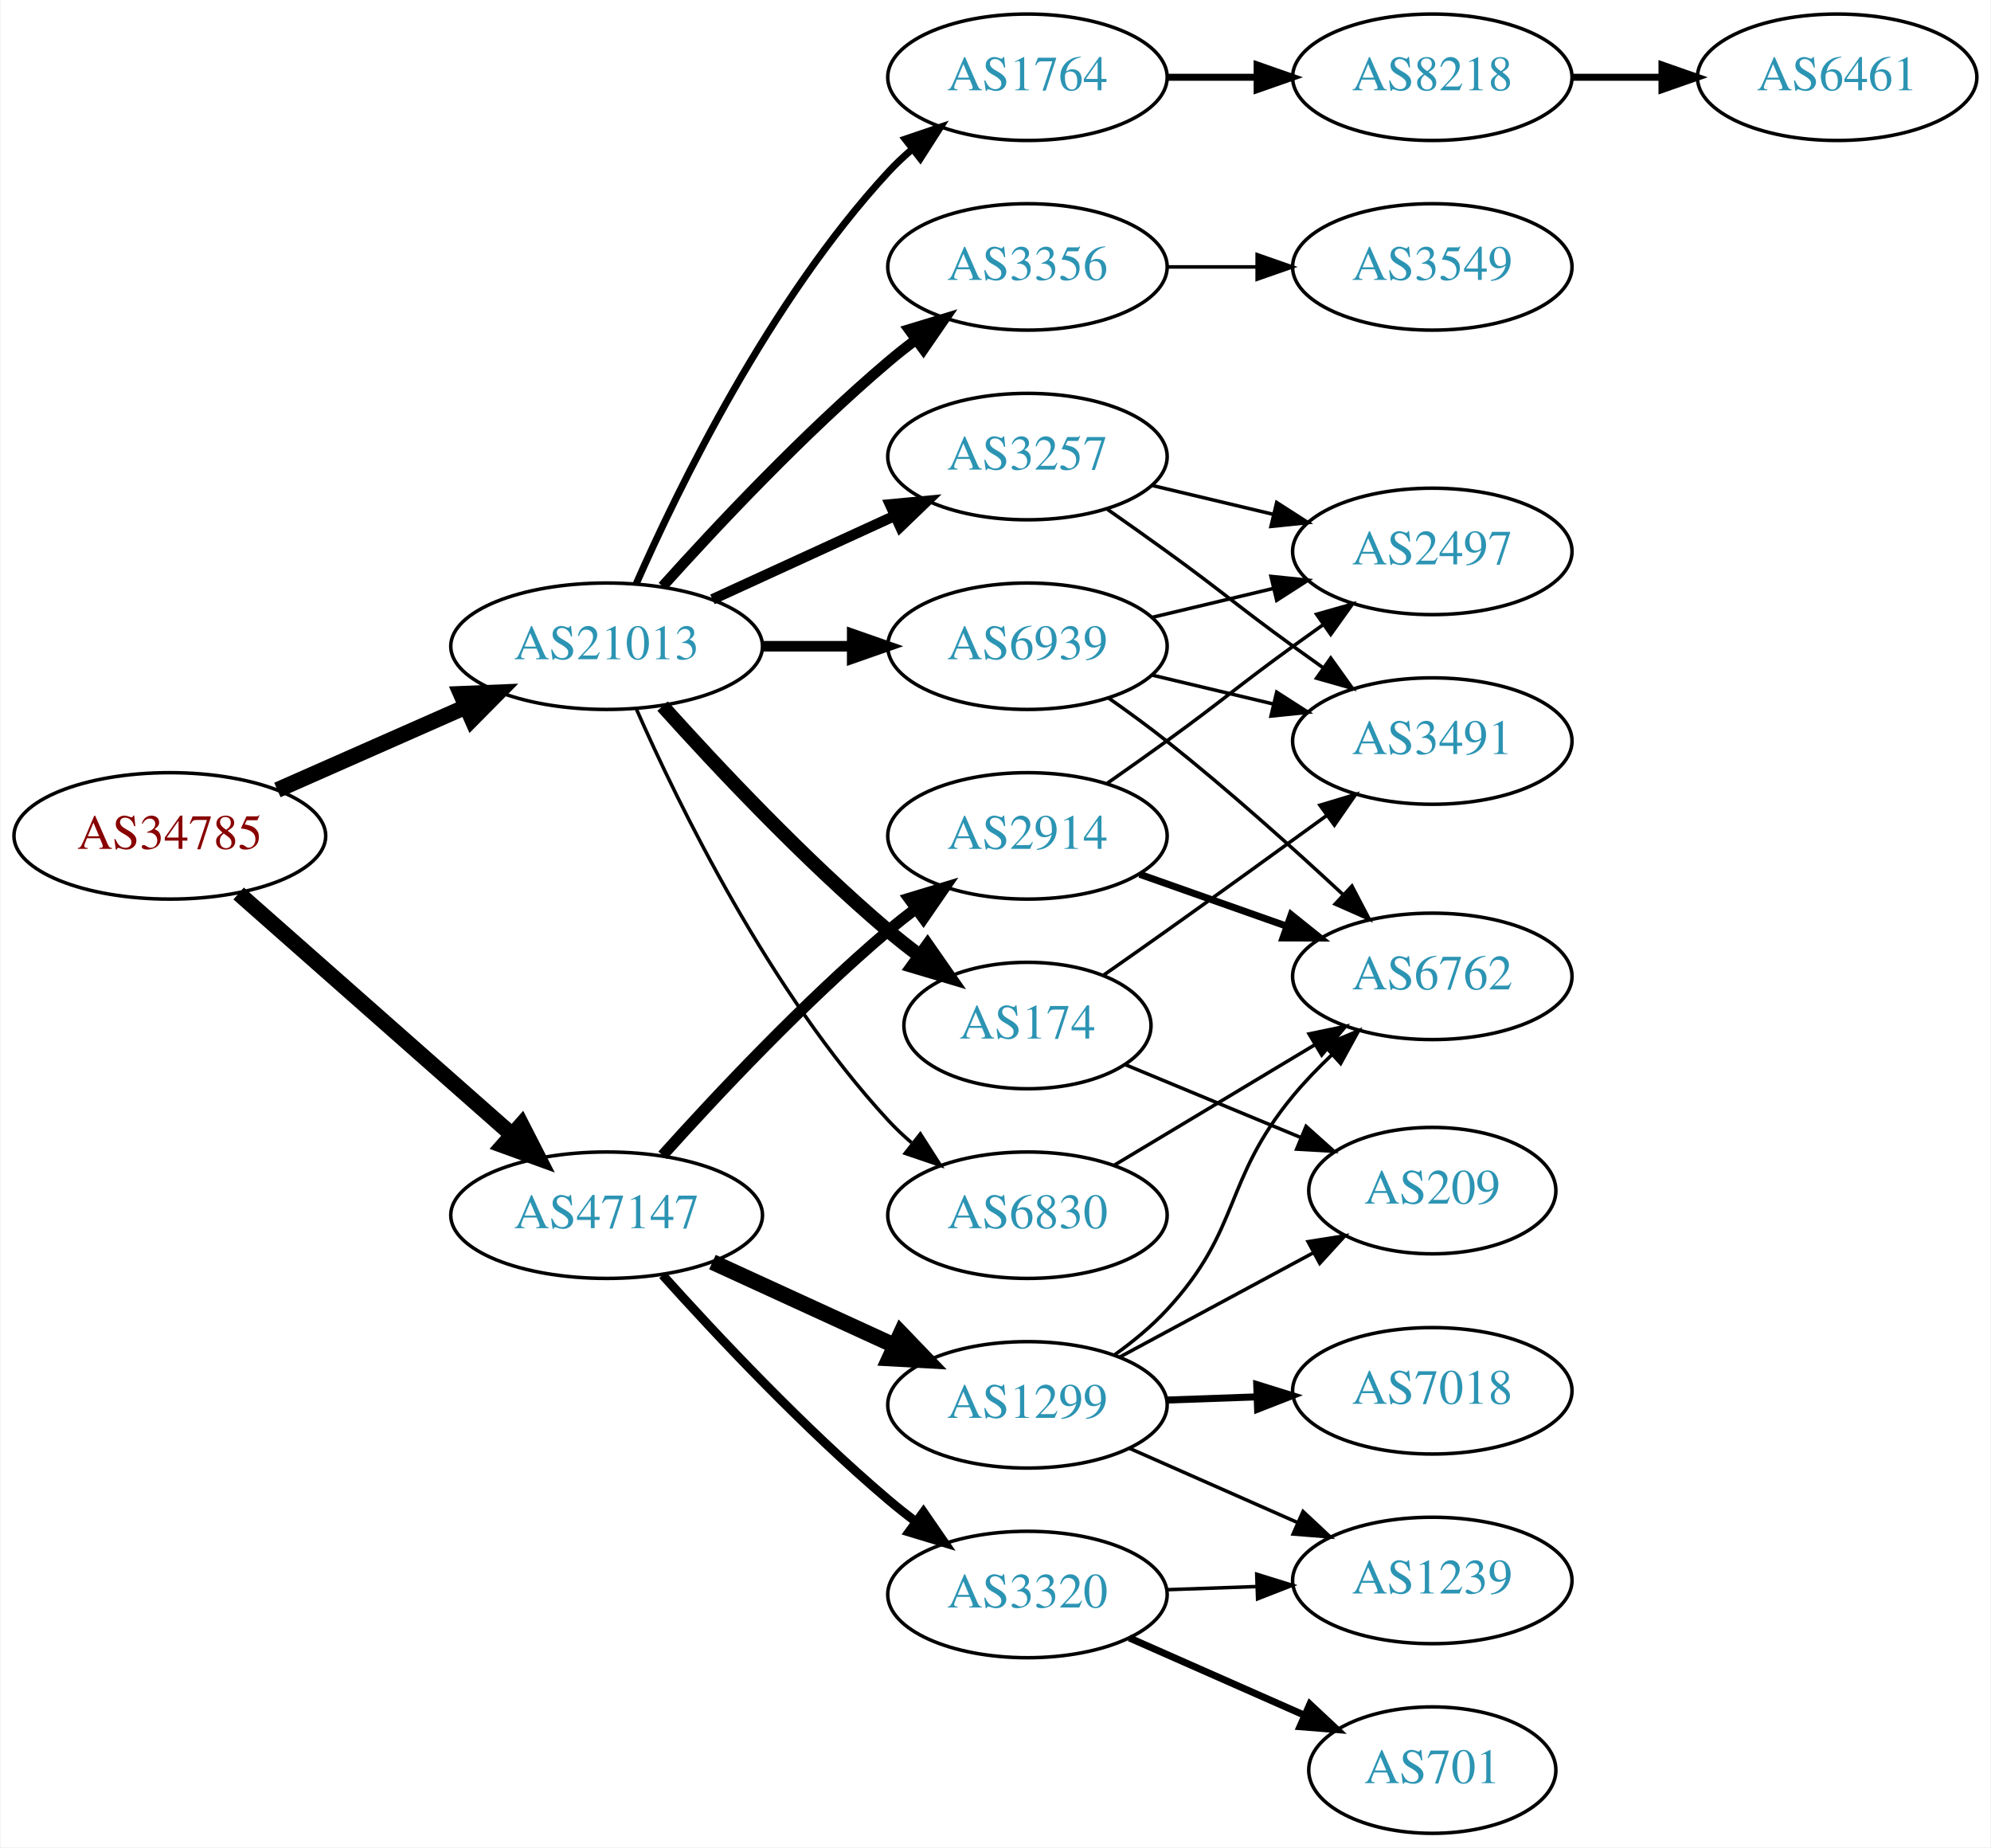
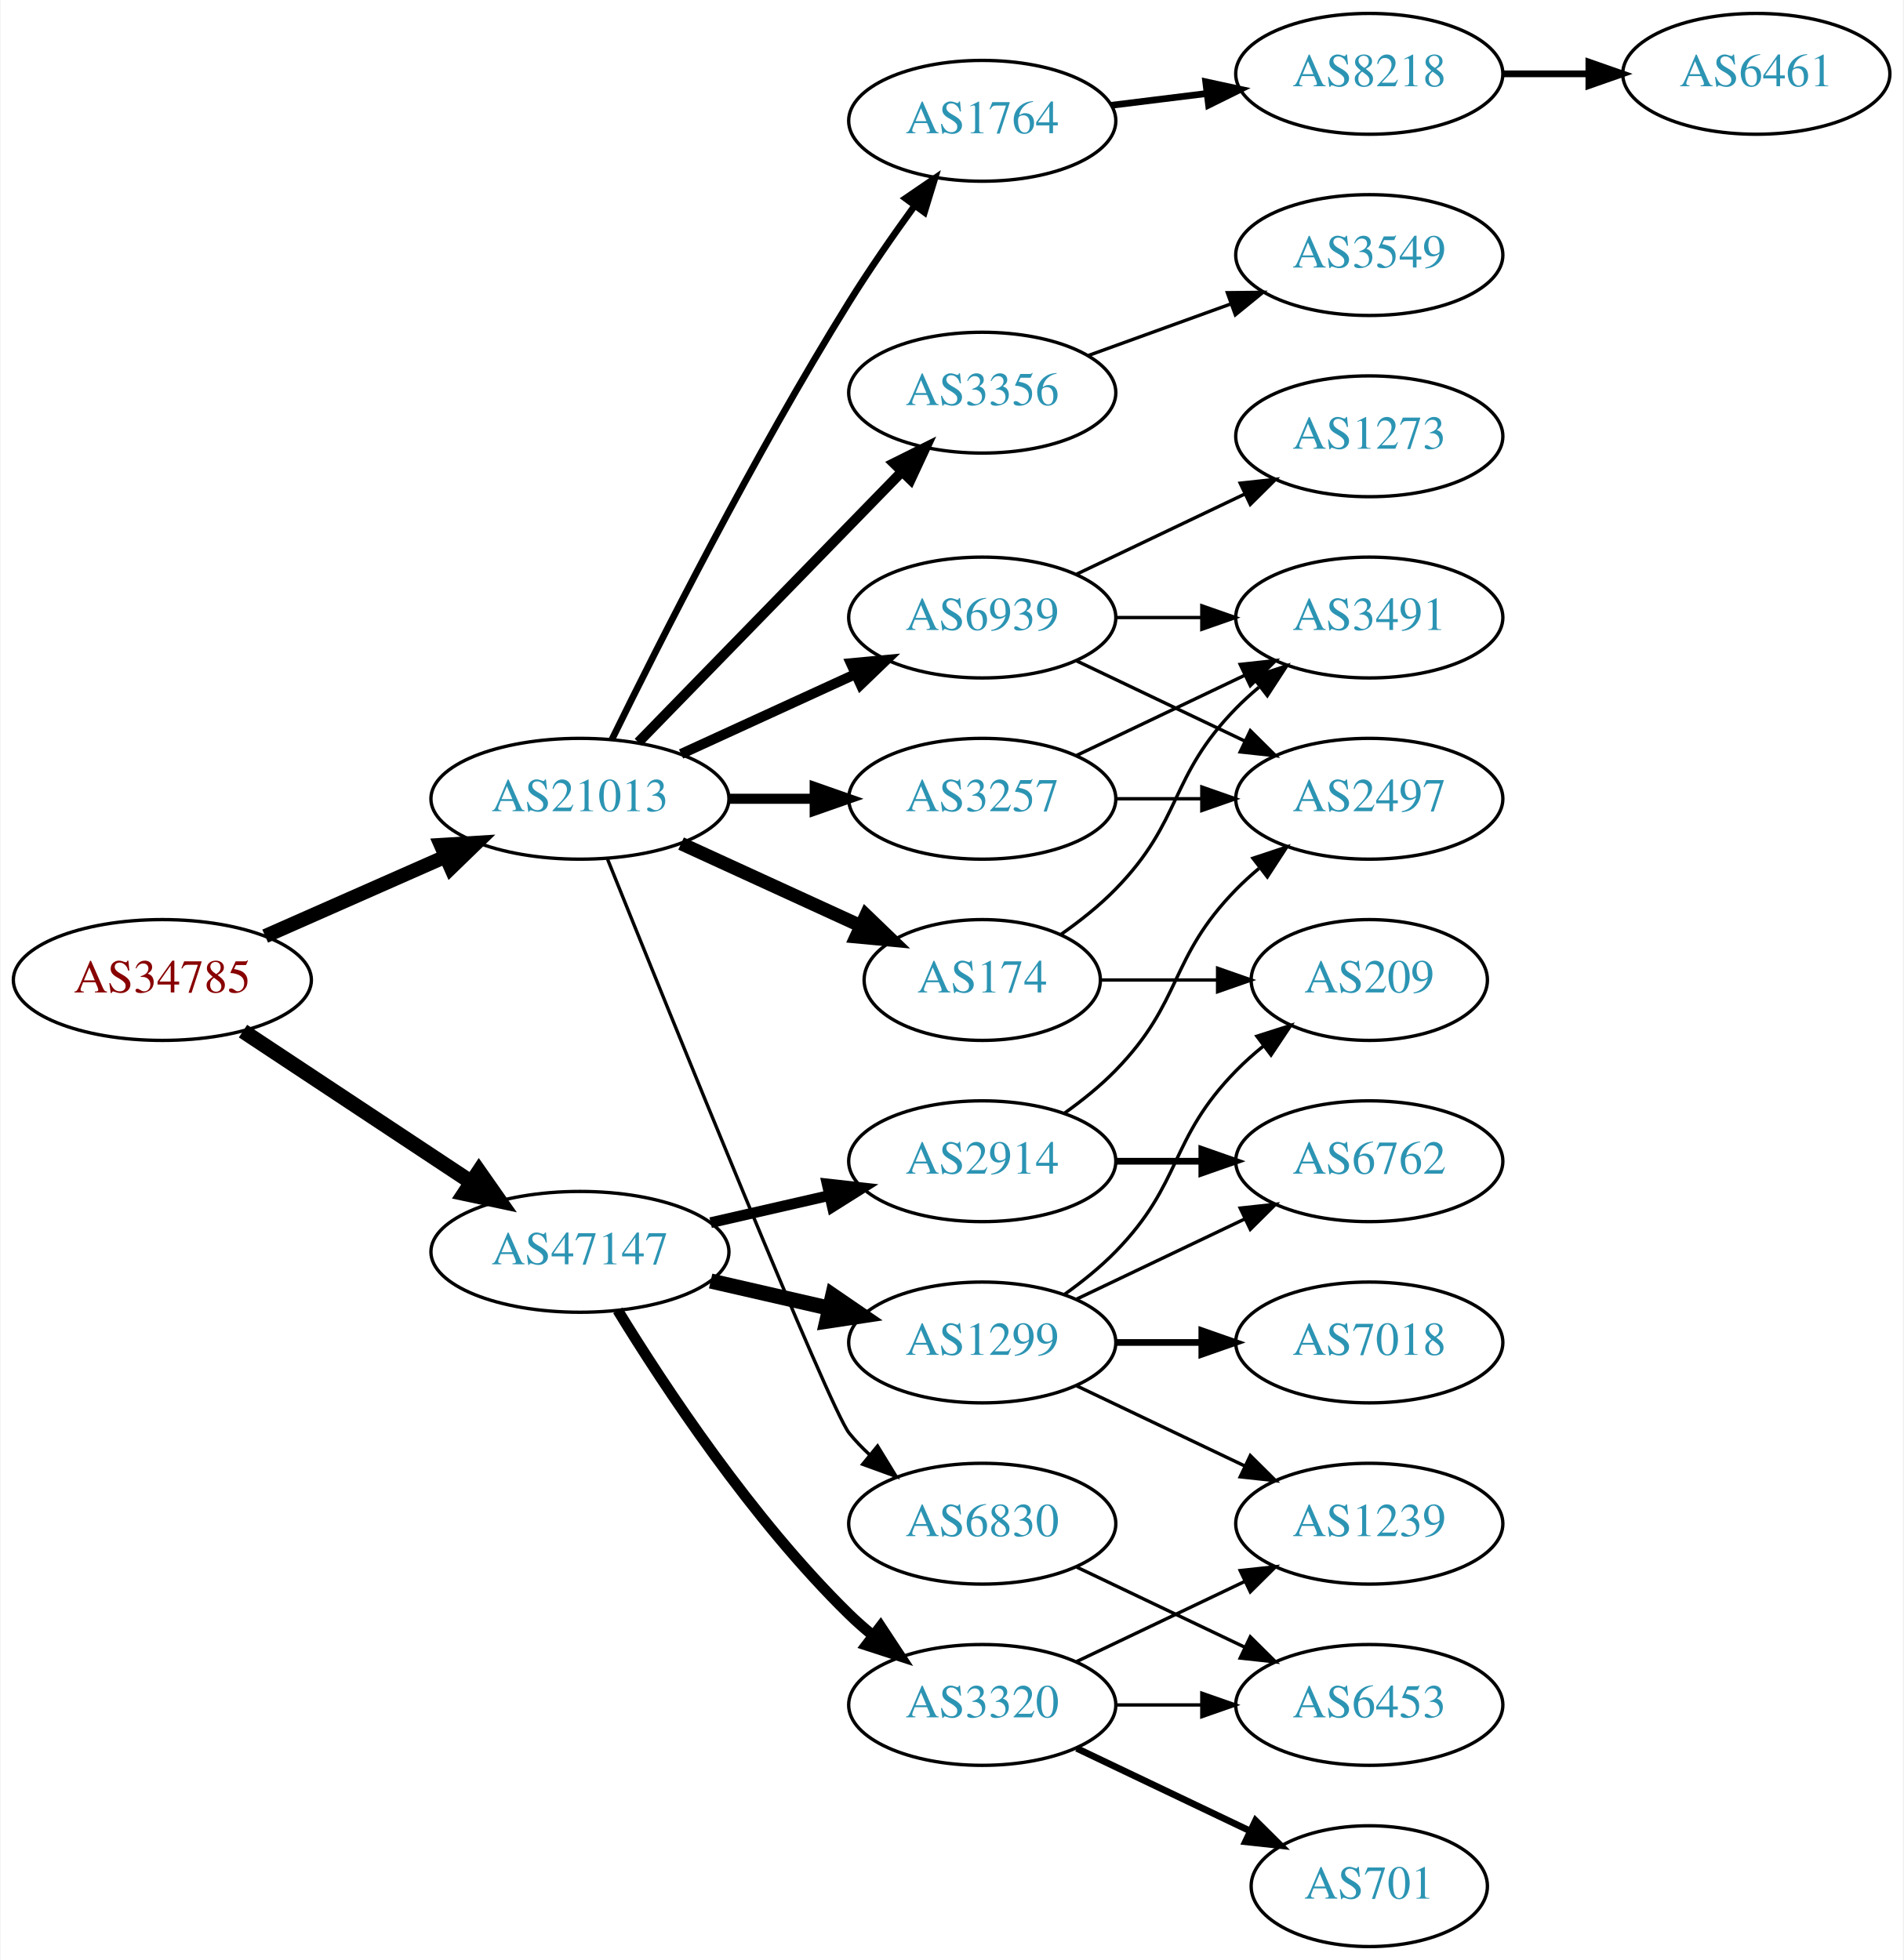
- <svg xmlns="http://www.w3.org/2000/svg" xmlns:xlink="http://www.w3.org/1999/xlink" width="567pt" height="526pt" viewBox="0.00 0.00 566.66 526.00">
-   <g id="graph0" class="graph" transform="scale(1 1) rotate(0) translate(4 522)">
-     <polygon fill="white" stroke="none" points="-4,4 -4,-522 562.663,-522 562.663,4 -4,4" />
+ <svg xmlns="http://www.w3.org/2000/svg" xmlns:xlink="http://www.w3.org/1999/xlink" width="567pt" height="584pt" viewBox="0.00 0.00 566.66 584.00">
+   <g id="graph0" class="graph" transform="scale(1 1) rotate(0) translate(4 580)">
+     <polygon fill="white" stroke="none" points="-4,4 -4,-580 562.663,-580 562.663,4 -4,4" />
    <g id="node1" class="node">
      <g id="a_node1">
        <a xlink:href="/asn/34785" xlink:title="AS34785 ~ Stadtwerke Klagenfurt AG [AT]">
-           <ellipse fill="#ffffff" stroke="black" cx="44.196" cy="-284" rx="44.393" ry="18" />
-           <text text-anchor="middle" x="44.196" y="-280.3" font-family="Times,serif" font-size="14.00" fill="#880000">AS34785</text>
+           <ellipse fill="#ffffff" stroke="black" cx="44.196" cy="-288" rx="44.393" ry="18" />
+           <text text-anchor="middle" x="44.196" y="-284.3" font-family="Times,serif" font-size="14.00" fill="#880000">AS34785</text>
        </a>
      </g>
    </g>
    <g id="node2" class="node">
      <g id="a_node2">
        <a xlink:href="/asn/21013" xlink:title="AS21013 ~ Wels, AT [AT]">
-           <ellipse fill="#ffffff" stroke="black" cx="168.588" cy="-338" rx="44.393" ry="18" />
-           <text text-anchor="middle" x="168.588" y="-334.3" font-family="Times,serif" font-size="14.00" fill="#2c94b3">AS21013</text>
+           <ellipse fill="#ffffff" stroke="black" cx="168.588" cy="-342" rx="44.393" ry="18" />
+           <text text-anchor="middle" x="168.588" y="-338.3" font-family="Times,serif" font-size="14.00" fill="#2c94b3">AS21013</text>
        </a>
      </g>
    </g>
    <g id="edge1" class="edge">
-       <path fill="none" stroke="black" stroke-width="4.5" d="M74.824,-297.072C90.941,-304.183 111.081,-313.069 128.473,-320.742" />
-       <polygon fill="black" stroke="black" stroke-width="4.5" points="127.071,-324.427 137.809,-324.861 130.249,-317.222 127.071,-324.427" />
+       <path fill="none" stroke="black" stroke-width="4.235" d="M74.824,-301.072C90.941,-308.183 111.081,-317.069 128.473,-324.742" />
+       <polygon fill="black" stroke="black" stroke-width="4.235" points="127.164,-328.215 137.809,-328.861 130.156,-321.434 127.164,-328.215" />
    </g>
    <g id="node3" class="node">
      <g id="a_node3">
        <a xlink:href="/asn/47147" xlink:title="AS47147 ~ ANEXIA Internetdienstleistungs GmbH [AT]">
-           <ellipse fill="#ffffff" stroke="black" cx="168.588" cy="-176" rx="44.393" ry="18" />
-           <text text-anchor="middle" x="168.588" y="-172.3" font-family="Times,serif" font-size="14.00" fill="#2c94b3">AS47147</text>
+           <ellipse fill="#ffffff" stroke="black" cx="168.588" cy="-207" rx="44.393" ry="18" />
+           <text text-anchor="middle" x="168.588" y="-203.3" font-family="Times,serif" font-size="14.00" fill="#2c94b3">AS47147</text>
        </a>
      </g>
    </g>
    <g id="edge2" class="edge">
-       <path fill="none" stroke="black" stroke-width="4.5" d="M63.785,-267.597C84.482,-249.333 118.089,-219.678 141.434,-199.079" />
-       <polygon fill="black" stroke="black" stroke-width="4.5" points="144.333,-201.772 149.226,-192.203 139.122,-195.867 144.333,-201.772" />
+       <path fill="none" stroke="black" stroke-width="4.5" d="M68.217,-272.765C87.449,-260.037 115.056,-241.766 136.294,-227.711" />
+       <polygon fill="black" stroke="black" stroke-width="4.5" points="138.504,-230.97 144.67,-222.167 134.158,-224.403 138.504,-230.97" />
    </g>
    <g id="node4" class="node">
      <g id="a_node4">
        <a xlink:href="/asn/1764" xlink:title="AS1764 ~ NEXTLAYER-AS [AT]">
-           <ellipse fill="#ffffff" stroke="black" cx="288.431" cy="-500" rx="39.794" ry="18" />
-           <text text-anchor="middle" x="288.431" y="-496.3" font-family="Times,serif" font-size="14.00" fill="#2c94b3">AS1764</text>
+           <ellipse fill="#ffffff" stroke="black" cx="288.431" cy="-544" rx="39.794" ry="18" />
+           <text text-anchor="middle" x="288.431" y="-540.3" font-family="Times,serif" font-size="14.00" fill="#2c94b3">AS1764</text>
        </a>
      </g>
    </g>
    <g id="edge3" class="edge">
-       <path fill="none" stroke="black" stroke-width="2" d="M177.004,-355.761C189.072,-383.183 215.044,-436.473 248.784,-473 250.815,-475.198 253.054,-477.319 255.4,-479.34" />
-       <polygon fill="black" stroke="black" stroke-width="2" points="253.612,-482.386 263.644,-485.794 257.927,-476.874 253.612,-482.386" />
+       <path fill="none" stroke="black" stroke-width="2" d="M178.139,-359.73C191.946,-387.928 220.472,-444.463 248.784,-490 254.781,-499.645 261.886,-509.864 268.357,-518.786" />
+       <polygon fill="black" stroke="black" stroke-width="2" points="265.567,-520.9 274.311,-526.883 271.206,-516.753 265.567,-520.9" />
    </g>
    <g id="node5" class="node">
      <g id="a_node5">
        <a xlink:href="/asn/6830" xlink:title="AS6830 ~ LGI-UPC [AT]">
-           <ellipse fill="#ffffff" stroke="black" cx="288.431" cy="-176" rx="39.794" ry="18" />
-           <text text-anchor="middle" x="288.431" y="-172.3" font-family="Times,serif" font-size="14.00" fill="#2c94b3">AS6830</text>
+           <ellipse fill="#ffffff" stroke="black" cx="288.431" cy="-126" rx="39.794" ry="18" />
+           <text text-anchor="middle" x="288.431" y="-122.3" font-family="Times,serif" font-size="14.00" fill="#2c94b3">AS6830</text>
        </a>
      </g>
    </g>
    <g id="edge4" class="edge">
-       <path fill="none" stroke="black" d="M177.004,-320.239C189.072,-292.817 215.044,-239.527 248.784,-203 250.815,-200.802 253.054,-198.681 255.4,-196.66" />
-       <polygon fill="black" stroke="black" points="257.927,-199.126 263.644,-190.206 253.612,-193.614 257.927,-199.126" />
+       <path fill="none" stroke="black" d="M176.813,-324.003C195.256,-278.167 243.032,-160.13 248.784,-153 250.615,-150.731 252.685,-148.57 254.892,-146.532" />
+       <polygon fill="black" stroke="black" points="257.243,-149.131 262.773,-140.094 252.815,-143.709 257.243,-149.131" />
    </g>
    <g id="node6" class="node">
      <g id="a_node6">
-         <a xlink:href="/asn/174" xlink:title="AS174 ~ Cogent Communications [US]">
-           <ellipse fill="#ffffff" stroke="black" cx="288.431" cy="-230" rx="35.194" ry="18" />
-           <text text-anchor="middle" x="288.431" y="-226.3" font-family="Times,serif" font-size="14.00" fill="#2c94b3">AS174</text>
+         <a xlink:href="/asn/3257" xlink:title="AS3257 ~ GTT [DE]">
+           <ellipse fill="#ffffff" stroke="black" cx="288.431" cy="-342" rx="39.794" ry="18" />
+           <text text-anchor="middle" x="288.431" y="-338.3" font-family="Times,serif" font-size="14.00" fill="#2c94b3">AS3257</text>
        </a>
      </g>
    </g>
    <g id="edge5" class="edge">
-       <path fill="none" stroke="black" stroke-width="4" d="M184.521,-320.956C199.847,-303.903 224.782,-277.35 248.784,-257 251.637,-254.582 254.702,-252.167 257.813,-249.831" />
-       <polygon fill="black" stroke="black" stroke-width="4" points="259.986,-252.578 266.041,-243.884 255.886,-246.905 259.986,-252.578" />
+       <path fill="none" stroke="black" stroke-width="3" d="M212.799,-342C221.112,-342 229.875,-342 238.357,-342" />
+       <polygon fill="black" stroke="black" stroke-width="3" points="238.516,-345.5 248.516,-342 238.516,-338.5 238.516,-345.5" />
    </g>
    <g id="node7" class="node">
      <g id="a_node7">
-         <a xlink:href="/asn/3257" xlink:title="AS3257 ~ GTT [DE]">
-           <ellipse fill="#ffffff" stroke="black" cx="288.431" cy="-392" rx="39.794" ry="18" />
-           <text text-anchor="middle" x="288.431" y="-388.3" font-family="Times,serif" font-size="14.00" fill="#2c94b3">AS3257</text>
+         <a xlink:href="/asn/174" xlink:title="AS174 ~ Cogent Communications [US]">
+           <ellipse fill="#ffffff" stroke="black" cx="288.431" cy="-288" rx="35.194" ry="18" />
+           <text text-anchor="middle" x="288.431" y="-284.3" font-family="Times,serif" font-size="14.00" fill="#2c94b3">AS174</text>
        </a>
      </g>
    </g>
    <g id="edge6" class="edge">
-       <path fill="none" stroke="black" stroke-width="3" d="M198.718,-351.348C214.329,-358.502 233.727,-367.391 250.399,-375.03" />
-       <polygon fill="black" stroke="black" stroke-width="3" points="249.302,-378.378 259.851,-379.362 252.218,-372.014 249.302,-378.378" />
+       <path fill="none" stroke="black" stroke-width="4" d="M198.718,-328.652C214.935,-321.22 235.238,-311.917 252.327,-304.086" />
+       <polygon fill="black" stroke="black" stroke-width="4" points="253.811,-307.256 261.444,-299.908 250.895,-300.892 253.811,-307.256" />
    </g>
    <g id="node8" class="node">
      <g id="a_node8">
        <a xlink:href="/asn/3356" xlink:title="AS3356 ~ Level 3 Parent, LLC [US]">
-           <ellipse fill="#ffffff" stroke="black" cx="288.431" cy="-446" rx="39.794" ry="18" />
-           <text text-anchor="middle" x="288.431" y="-442.3" font-family="Times,serif" font-size="14.00" fill="#2c94b3">AS3356</text>
+           <ellipse fill="#ffffff" stroke="black" cx="288.431" cy="-463" rx="39.794" ry="18" />
+           <text text-anchor="middle" x="288.431" y="-459.3" font-family="Times,serif" font-size="14.00" fill="#2c94b3">AS3356</text>
        </a>
      </g>
    </g>
    <g id="edge7" class="edge">
-       <path fill="none" stroke="black" stroke-width="3" d="M184.521,-355.044C199.847,-372.097 224.782,-398.65 248.784,-419 251.281,-421.117 253.942,-423.232 256.653,-425.293" />
-       <polygon fill="black" stroke="black" stroke-width="3" points="254.69,-428.194 264.83,-431.266 258.819,-422.541 254.69,-428.194" />
+       <path fill="none" stroke="black" stroke-width="3" d="M185.974,-358.825C206.403,-379.802 241.441,-415.778 264.521,-439.477" />
+       <polygon fill="black" stroke="black" stroke-width="3" points="262.077,-441.983 271.561,-446.705 267.091,-437.099 262.077,-441.983" />
    </g>
    <g id="node9" class="node">
      <g id="a_node9">
        <a xlink:href="/asn/6939" xlink:title="AS6939 ~ Hurricane Electric LLC [US]">
-           <ellipse fill="#ffffff" stroke="black" cx="288.431" cy="-338" rx="39.794" ry="18" />
-           <text text-anchor="middle" x="288.431" y="-334.3" font-family="Times,serif" font-size="14.00" fill="#2c94b3">AS6939</text>
+           <ellipse fill="#ffffff" stroke="black" cx="288.431" cy="-396" rx="39.794" ry="18" />
+           <text text-anchor="middle" x="288.431" y="-392.3" font-family="Times,serif" font-size="14.00" fill="#2c94b3">AS6939</text>
        </a>
      </g>
    </g>
    <g id="edge8" class="edge">
-       <path fill="none" stroke="black" stroke-width="3" d="M212.799,-338C221.112,-338 229.875,-338 238.357,-338" />
-       <polygon fill="black" stroke="black" stroke-width="3" points="238.516,-341.5 248.516,-338 238.516,-334.5 238.516,-341.5" />
+       <path fill="none" stroke="black" stroke-width="3" d="M198.718,-355.348C214.329,-362.502 233.727,-371.391 250.399,-379.03" />
+       <polygon fill="black" stroke="black" stroke-width="3" points="249.302,-382.378 259.851,-383.362 252.218,-376.014 249.302,-382.378" />
    </g>
    <g id="node17" class="node">
      <g id="a_node17">
        <a xlink:href="/asn/2914" xlink:title="AS2914 ~ NTT America, Inc. [US]">
-           <ellipse fill="#ffffff" stroke="black" cx="288.431" cy="-284" rx="39.794" ry="18" />
-           <text text-anchor="middle" x="288.431" y="-280.3" font-family="Times,serif" font-size="14.00" fill="#2c94b3">AS2914</text>
+           <ellipse fill="#ffffff" stroke="black" cx="288.431" cy="-234" rx="39.794" ry="18" />
+           <text text-anchor="middle" x="288.431" y="-230.3" font-family="Times,serif" font-size="14.00" fill="#2c94b3">AS2914</text>
        </a>
      </g>
    </g>
    <g id="edge17" class="edge">
-       <path fill="none" stroke="black" stroke-width="3.214" d="M184.521,-193.044C199.847,-210.097 224.782,-236.65 248.784,-257 251.281,-259.117 253.942,-261.232 256.653,-263.293" />
-       <polygon fill="black" stroke="black" stroke-width="3.214" points="254.69,-266.194 264.83,-269.266 258.819,-260.541 254.69,-266.194" />
+       <path fill="none" stroke="black" stroke-width="3.214" d="M207.523,-215.692C218.764,-218.267 231.176,-221.111 242.799,-223.774" />
+       <polygon fill="black" stroke="black" stroke-width="3.214" points="242.232,-227.235 252.761,-226.057 243.795,-220.412 242.232,-227.235" />
    </g>
    <g id="node18" class="node">
      <g id="a_node18">
        <a xlink:href="/asn/1299" xlink:title="AS1299 ~ Telia Carrier [EU]">
-           <ellipse fill="#ffffff" stroke="black" cx="288.431" cy="-122" rx="39.794" ry="18" />
-           <text text-anchor="middle" x="288.431" y="-118.3" font-family="Times,serif" font-size="14.00" fill="#2c94b3">AS1299</text>
+           <ellipse fill="#ffffff" stroke="black" cx="288.431" cy="-180" rx="39.794" ry="18" />
+           <text text-anchor="middle" x="288.431" y="-176.3" font-family="Times,serif" font-size="14.00" fill="#2c94b3">AS1299</text>
        </a>
      </g>
    </g>
    <g id="edge18" class="edge">
-       <path fill="none" stroke="black" stroke-width="4.5" d="M198.718,-162.652C214.329,-155.498 233.727,-146.609 250.399,-138.97" />
-       <polygon fill="black" stroke="black" stroke-width="4.5" points="252.4,-142.384 259.851,-134.638 249.119,-135.225 252.4,-142.384" />
+       <path fill="none" stroke="black" stroke-width="4.5" d="M207.523,-198.308C218.764,-195.733 231.176,-192.889 242.799,-190.226" />
+       <polygon fill="black" stroke="black" stroke-width="4.5" points="243.893,-194.015 252.761,-187.943 242.134,-186.339 243.893,-194.015" />
    </g>
    <g id="node19" class="node">
      <g id="a_node19">
        <a xlink:href="/asn/3320" xlink:title="AS3320 ~ DTAG [DE]">
-           <ellipse fill="#ffffff" stroke="black" cx="288.431" cy="-68" rx="39.794" ry="18" />
-           <text text-anchor="middle" x="288.431" y="-64.3" font-family="Times,serif" font-size="14.00" fill="#2c94b3">AS3320</text>
+           <ellipse fill="#ffffff" stroke="black" cx="288.431" cy="-72" rx="39.794" ry="18" />
+           <text text-anchor="middle" x="288.431" y="-68.3" font-family="Times,serif" font-size="14.00" fill="#2c94b3">AS3320</text>
        </a>
      </g>
    </g>
    <g id="edge19" class="edge">
-       <path fill="none" stroke="black" stroke-width="2.571" d="M184.521,-158.956C199.847,-141.903 224.782,-115.35 248.784,-95 251.281,-92.883 253.942,-90.768 256.653,-88.707" />
-       <polygon fill="black" stroke="black" stroke-width="2.571" points="258.819,-91.459 264.83,-82.734 254.69,-85.806 258.819,-91.459" />
+       <path fill="none" stroke="black" stroke-width="3.214" d="M179.854,-189.56C193.662,-167.009 219.851,-127.278 248.784,-99 250.924,-96.908 253.242,-94.863 255.642,-92.894" />
+       <polygon fill="black" stroke="black" stroke-width="3.214" points="258.152,-95.382 263.983,-86.536 253.908,-89.815 258.152,-95.382" />
    </g>
    <g id="node10" class="node">
      <g id="a_node10">
        <a xlink:href="/asn/8218" xlink:title="AS8218 ~ legacy Neotelecoms [FR]">
-           <ellipse fill="#ffffff" stroke="black" cx="403.724" cy="-500" rx="39.794" ry="18" />
-           <text text-anchor="middle" x="403.724" y="-496.3" font-family="Times,serif" font-size="14.00" fill="#2c94b3">AS8218</text>
+           <ellipse fill="#ffffff" stroke="black" cx="403.724" cy="-558" rx="39.794" ry="18" />
+           <text text-anchor="middle" x="403.724" y="-554.3" font-family="Times,serif" font-size="14.00" fill="#2c94b3">AS8218</text>
        </a>
      </g>
    </g>
    <g id="edge9" class="edge">
-       <path fill="none" stroke="black" stroke-width="2" d="M328.103,-500C336.306,-500 345.07,-500 353.602,-500" />
-       <polygon fill="black" stroke="black" stroke-width="2" points="353.841,-503.5 363.841,-500 353.841,-496.5 353.841,-503.5" />
+       <path fill="none" stroke="black" stroke-width="2" d="M326.841,-548.623C335.929,-549.746 345.766,-550.962 355.251,-552.134" />
+       <polygon fill="black" stroke="black" stroke-width="2" points="354.999,-555.629 365.353,-553.382 355.857,-548.682 354.999,-555.629" />
    </g>
    <g id="node12" class="node">
      <g id="a_node12">
-         <a xlink:href="/asn/6762" xlink:title="AS6762 ~ TELECOM ITALIA SPARKLE S.p.A. [IT]">
-           <ellipse fill="#ffffff" stroke="black" cx="403.724" cy="-244" rx="39.794" ry="18" />
-           <text text-anchor="middle" x="403.724" y="-240.3" font-family="Times,serif" font-size="14.00" fill="#2c94b3">AS6762</text>
+         <a xlink:href="/asn/6453" xlink:title="AS6453 ~ TATA COMMUNICATIONS (AMERICA) INC [US]">
+           <ellipse fill="#ffffff" stroke="black" cx="403.724" cy="-72" rx="39.794" ry="18" />
+           <text text-anchor="middle" x="403.724" y="-68.3" font-family="Times,serif" font-size="14.00" fill="#2c94b3">AS6453</text>
        </a>
      </g>
    </g>
    <g id="edge11" class="edge">
-       <path fill="none" stroke="black" d="M313.181,-190.255C329.797,-200.229 352.193,-213.671 370.43,-224.617" />
-       <polygon fill="black" stroke="black" points="368.63,-227.618 379.005,-229.764 372.232,-221.616 368.63,-227.618" />
+       <path fill="none" stroke="black" d="M316.567,-113.066C331.561,-105.919 350.382,-96.948 366.605,-89.215" />
+       <polygon fill="black" stroke="black" points="368.288,-92.291 375.809,-84.829 365.276,-85.972 368.288,-92.291" />
    </g>
    <g id="node13" class="node">
      <g id="a_node13">
-         <a xlink:href="/asn/3491" xlink:title="AS3491 ~ PCCW Global, Inc. [US]">
-           <ellipse fill="#ffffff" stroke="black" cx="403.724" cy="-311" rx="39.794" ry="18" />
-           <text text-anchor="middle" x="403.724" y="-307.3" font-family="Times,serif" font-size="14.00" fill="#2c94b3">AS3491</text>
+         <a xlink:href="/asn/2497" xlink:title="AS2497 ~ Internet Initiative Japan Inc. [JP]">
+           <ellipse fill="#ffffff" stroke="black" cx="403.724" cy="-342" rx="39.794" ry="18" />
+           <text text-anchor="middle" x="403.724" y="-338.3" font-family="Times,serif" font-size="14.00" fill="#2c94b3">AS2497</text>
        </a>
      </g>
    </g>
    <g id="edge12" class="edge">
-       <path fill="none" stroke="black" d="M309.933,-244.23C315.806,-248.332 322.207,-252.827 328.077,-257 343.191,-267.745 359.925,-279.833 373.713,-289.844" />
-       <polygon fill="black" stroke="black" points="371.729,-292.729 381.875,-295.778 375.845,-287.067 371.729,-292.729" />
+       <path fill="none" stroke="black" d="M328.103,-342C336.306,-342 345.07,-342 353.602,-342" />
+       <polygon fill="black" stroke="black" points="353.841,-345.5 363.841,-342 353.841,-338.5 353.841,-345.5" />
    </g>
    <g id="node14" class="node">
      <g id="a_node14">
+         <a xlink:href="/asn/3491" xlink:title="AS3491 ~ PCCW Global, Inc. [US]">
+           <ellipse fill="#ffffff" stroke="black" cx="403.724" cy="-396" rx="39.794" ry="18" />
+           <text text-anchor="middle" x="403.724" y="-392.3" font-family="Times,serif" font-size="14.00" fill="#2c94b3">AS3491</text>
+         </a>
+       </g>
+     </g>
+     <g id="edge13" class="edge">
+       <path fill="none" stroke="black" d="M316.567,-354.934C331.561,-362.081 350.382,-371.052 366.605,-378.785" />
+       <polygon fill="black" stroke="black" points="365.276,-382.028 375.809,-383.171 368.288,-375.709 365.276,-382.028" />
+     </g>
+     <g id="edge15" class="edge">
+       <path fill="none" stroke="black" d="M311.814,-301.532C317.455,-305.49 323.269,-310.086 328.077,-315 348.25,-335.617 343.905,-348.383 364.077,-369 366.17,-371.139 368.453,-373.218 370.83,-375.21" />
+       <polygon fill="black" stroke="black" points="369.074,-378.275 379.13,-381.611 373.349,-372.732 369.074,-378.275" />
+     </g>
+     <g id="node16" class="node">
+       <g id="a_node16">
        <a xlink:href="/asn/209" xlink:title="AS209 ~ CenturyLink Communications, LLC [US]">
-           <ellipse fill="#ffffff" stroke="black" cx="403.724" cy="-183" rx="35.194" ry="18" />
-           <text text-anchor="middle" x="403.724" y="-179.3" font-family="Times,serif" font-size="14.00" fill="#2c94b3">AS209</text>
-         </a>
-       </g>
-     </g>
-     <g id="edge13" class="edge">
-       <path fill="none" stroke="black" d="M316.28,-218.862C331.267,-212.644 350.145,-204.812 366.433,-198.055" />
-       <polygon fill="black" stroke="black" points="367.779,-201.286 375.675,-194.221 365.097,-194.82 367.779,-201.286" />
-     </g>
-     <g id="edge14" class="edge">
-       <path fill="none" stroke="black" d="M311.188,-376.991C316.722,-373.121 322.641,-368.936 328.077,-365 344.277,-353.271 347.877,-349.729 364.077,-338 366.88,-335.971 369.812,-333.875 372.752,-331.79" />
-       <polygon fill="black" stroke="black" points="374.803,-334.627 380.967,-326.009 370.775,-328.903 374.803,-334.627" />
+           <ellipse fill="#ffffff" stroke="black" cx="403.724" cy="-288" rx="35.194" ry="18" />
+           <text text-anchor="middle" x="403.724" y="-284.3" font-family="Times,serif" font-size="14.00" fill="#2c94b3">AS209</text>
+         </a>
+       </g>
+     </g>
+     <g id="edge16" class="edge">
+       <path fill="none" stroke="black" d="M323.73,-288C334.6,-288 346.778,-288 358.255,-288" />
+       <polygon fill="black" stroke="black" points="358.541,-291.5 368.541,-288 358.541,-284.5 358.541,-291.5" />
    </g>
    <g id="node15" class="node">
      <g id="a_node15">
-         <a xlink:href="/asn/2497" xlink:title="AS2497 ~ Internet Initiative Japan Inc. [JP]">
-           <ellipse fill="#ffffff" stroke="black" cx="403.724" cy="-365" rx="39.794" ry="18" />
-           <text text-anchor="middle" x="403.724" y="-361.3" font-family="Times,serif" font-size="14.00" fill="#2c94b3">AS2497</text>
-         </a>
-       </g>
-     </g>
-     <g id="edge15" class="edge">
-       <path fill="none" stroke="black" d="M324.038,-383.752C334.909,-381.162 347.064,-378.265 358.506,-375.538" />
-       <polygon fill="black" stroke="black" points="359.412,-378.92 368.328,-373.197 357.789,-372.111 359.412,-378.92" />
-     </g>
-     <g id="node16" class="node">
-       <g id="a_node16">
        <a xlink:href="/asn/3549" xlink:title="AS3549 ~ Level 3 Parent, LLC [US]">
-           <ellipse fill="#ffffff" stroke="black" cx="403.724" cy="-446" rx="39.794" ry="18" />
-           <text text-anchor="middle" x="403.724" y="-442.3" font-family="Times,serif" font-size="14.00" fill="#2c94b3">AS3549</text>
-         </a>
-       </g>
-     </g>
-     <g id="edge16" class="edge">
-       <path fill="none" stroke="black" d="M328.103,-446C336.306,-446 345.07,-446 353.602,-446" />
-       <polygon fill="black" stroke="black" points="353.841,-449.5 363.841,-446 353.841,-442.5 353.841,-449.5" />
+           <ellipse fill="#ffffff" stroke="black" cx="403.724" cy="-504" rx="39.794" ry="18" />
+           <text text-anchor="middle" x="403.724" y="-500.3" font-family="Times,serif" font-size="14.00" fill="#2c94b3">AS3549</text>
+         </a>
+       </g>
+     </g>
+     <g id="edge14" class="edge">
+       <path fill="none" stroke="black" d="M320.09,-474.095C333.062,-478.79 348.355,-484.324 362.236,-489.348" />
+       <polygon fill="black" stroke="black" points="361.446,-492.784 372.041,-492.896 363.828,-486.202 361.446,-492.784" />
+     </g>
+     <g id="edge31" class="edge">
+       <path fill="none" stroke="black" d="M316.567,-383.066C331.561,-375.919 350.382,-366.948 366.605,-359.215" />
+       <polygon fill="black" stroke="black" points="368.288,-362.291 375.809,-354.829 365.276,-355.972 368.288,-362.291" />
    </g>
    <g id="edge29" class="edge">
-       <path fill="none" stroke="black" d="M311.435,-323.317C316.965,-319.44 322.819,-315.171 328.077,-311 345.459,-297.211 364.028,-280.552 378.298,-267.295" />
-       <polygon fill="black" stroke="black" points="380.841,-269.71 385.749,-260.32 376.057,-264.6 380.841,-269.71" />
+       <path fill="none" stroke="black" d="M328.103,-396C336.306,-396 345.07,-396 353.602,-396" />
+       <polygon fill="black" stroke="black" points="353.841,-399.5 363.841,-396 353.841,-392.5 353.841,-399.5" />
+     </g>
+     <g id="node24" class="node">
+       <g id="a_node24">
+         <a xlink:href="/asn/1273" xlink:title="AS1273 ~ Vodafone Group PLC [EU]">
+           <ellipse fill="#ffffff" stroke="black" cx="403.724" cy="-450" rx="39.794" ry="18" />
+           <text text-anchor="middle" x="403.724" y="-446.3" font-family="Times,serif" font-size="14.00" fill="#2c94b3">AS1273</text>
+         </a>
+       </g>
    </g>
    <g id="edge30" class="edge">
-       <path fill="none" stroke="black" d="M324.038,-329.752C334.909,-327.162 347.064,-324.265 358.506,-321.538" />
-       <polygon fill="black" stroke="black" points="359.412,-324.92 368.328,-319.197 357.789,-318.111 359.412,-324.92" />
-     </g>
-     <g id="edge28" class="edge">
-       <path fill="none" stroke="black" d="M324.038,-346.248C334.909,-348.838 347.064,-351.735 358.506,-354.462" />
-       <polygon fill="black" stroke="black" points="357.789,-357.889 368.328,-356.803 359.412,-351.08 357.789,-357.889" />
+       <path fill="none" stroke="black" d="M316.567,-408.934C331.561,-416.081 350.382,-425.052 366.605,-432.785" />
+       <polygon fill="black" stroke="black" points="365.276,-436.028 375.809,-437.171 368.288,-429.709 365.276,-436.028" />
    </g>
    <g id="node11" class="node">
      <g id="a_node11">
        <a xlink:href="/asn/6461" xlink:title="AS6461 ~ Zayo Bandwidth [US]">
-           <ellipse fill="#ffffff" stroke="black" cx="519.017" cy="-500" rx="39.794" ry="18" />
-           <text text-anchor="middle" x="519.017" y="-496.3" font-family="Times,serif" font-size="14.00" fill="#2c94b3">AS6461</text>
+           <ellipse fill="#ffffff" stroke="black" cx="519.017" cy="-558" rx="39.794" ry="18" />
+           <text text-anchor="middle" x="519.017" y="-554.3" font-family="Times,serif" font-size="14.00" fill="#2c94b3">AS6461</text>
        </a>
      </g>
    </g>
    <g id="edge10" class="edge">
-       <path fill="none" stroke="black" stroke-width="2" d="M443.396,-500C451.599,-500 460.363,-500 468.895,-500" />
-       <polygon fill="black" stroke="black" stroke-width="2" points="469.134,-503.5 479.134,-500 469.134,-496.5 469.134,-503.5" />
-     </g>
-     <g id="edge26" class="edge">
-       <path fill="none" stroke="black" stroke-width="2" d="M320.389,-273.07C333.252,-268.528 348.358,-263.195 362.095,-258.345" />
-       <polygon fill="black" stroke="black" stroke-width="2" points="363.539,-261.547 371.803,-254.917 361.209,-254.946 363.539,-261.547" />
-     </g>
-     <g id="edge27" class="edge">
-       <path fill="none" stroke="black" d="M311.188,-299.009C316.722,-302.879 322.641,-307.064 328.077,-311 344.277,-322.729 347.877,-326.271 364.077,-338 366.88,-340.029 369.812,-342.125 372.752,-344.21" />
-       <polygon fill="black" stroke="black" points="370.775,-347.097 380.967,-349.991 374.803,-341.373 370.775,-347.097" />
+       <path fill="none" stroke="black" stroke-width="2" d="M443.396,-558C451.599,-558 460.363,-558 468.895,-558" />
+       <polygon fill="black" stroke="black" stroke-width="2" points="469.134,-561.5 479.134,-558 469.134,-554.5 469.134,-561.5" />
    </g>
    <g id="edge21" class="edge">
-       <path fill="none" stroke="black" d="M313.209,-136.214C318.457,-139.98 323.739,-144.316 328.077,-149 349.468,-172.097 344.009,-185.745 364.077,-210 367.41,-214.028 371.237,-217.99 375.16,-221.707" />
-       <polygon fill="black" stroke="black" points="372.939,-224.417 382.714,-228.504 377.621,-219.213 372.939,-224.417" />
-     </g>
-     <g id="edge23" class="edge">
-       <path fill="none" stroke="black" d="M314.574,-135.538C330.895,-144.325 352.332,-155.867 369.978,-165.369" />
-       <polygon fill="black" stroke="black" points="368.35,-168.467 378.814,-170.126 371.668,-162.304 368.35,-168.467" />
+       <path fill="none" stroke="black" d="M313.025,-248.389C318.281,-252.148 323.613,-256.437 328.077,-261 348.25,-281.617 343.905,-294.383 364.077,-315 366.17,-317.139 368.453,-319.218 370.83,-321.21" />
+       <polygon fill="black" stroke="black" points="369.074,-324.275 379.13,-327.611 373.349,-318.732 369.074,-324.275" />
    </g>
    <g id="node20" class="node">
      <g id="a_node20">
-         <a xlink:href="/asn/7018" xlink:title="AS7018 ~ AT&amp;T Services, Inc. [US]">
-           <ellipse fill="#ffffff" stroke="black" cx="403.724" cy="-126" rx="39.794" ry="18" />
-           <text text-anchor="middle" x="403.724" y="-122.3" font-family="Times,serif" font-size="14.00" fill="#2c94b3">AS7018</text>
+         <a xlink:href="/asn/6762" xlink:title="AS6762 ~ TELECOM ITALIA SPARKLE S.p.A. [IT]">
+           <ellipse fill="#ffffff" stroke="black" cx="403.724" cy="-234" rx="39.794" ry="18" />
+           <text text-anchor="middle" x="403.724" y="-230.3" font-family="Times,serif" font-size="14.00" fill="#2c94b3">AS6762</text>
        </a>
      </g>
    </g>
    <g id="edge20" class="edge">
-       <path fill="none" stroke="black" stroke-width="2" d="M328.103,-123.365C336.306,-123.655 345.07,-123.964 353.602,-124.266" />
-       <polygon fill="black" stroke="black" stroke-width="2" points="353.724,-127.772 363.841,-124.627 353.971,-120.776 353.724,-127.772" />
+       <path fill="none" stroke="black" stroke-width="2" d="M328.103,-234C336.306,-234 345.07,-234 353.602,-234" />
+       <polygon fill="black" stroke="black" stroke-width="2" points="353.841,-237.5 363.841,-234 353.841,-230.5 353.841,-237.5" />
+     </g>
+     <g id="edge25" class="edge">
+       <path fill="none" stroke="black" d="M313.025,-194.389C318.281,-198.148 323.613,-202.437 328.077,-207 348.25,-227.617 343.905,-240.383 364.077,-261 366.556,-263.534 369.303,-265.983 372.156,-268.304" />
+       <polygon fill="black" stroke="black" points="370.247,-271.248 380.341,-274.468 374.458,-265.657 370.247,-271.248" />
+     </g>
+     <g id="edge23" class="edge">
+       <path fill="none" stroke="black" d="M316.567,-192.934C331.561,-200.081 350.382,-209.052 366.605,-216.785" />
+       <polygon fill="black" stroke="black" points="365.276,-220.028 375.809,-221.171 368.288,-213.709 365.276,-220.028" />
    </g>
    <g id="node21" class="node">
      <g id="a_node21">
-         <a xlink:href="/asn/1239" xlink:title="AS1239 ~ Sprint [US]">
-           <ellipse fill="#ffffff" stroke="black" cx="403.724" cy="-72" rx="39.794" ry="18" />
-           <text text-anchor="middle" x="403.724" y="-68.3" font-family="Times,serif" font-size="14.00" fill="#2c94b3">AS1239</text>
+         <a xlink:href="/asn/7018" xlink:title="AS7018 ~ AT&amp;T Services, Inc. [US]">
+           <ellipse fill="#ffffff" stroke="black" cx="403.724" cy="-180" rx="39.794" ry="18" />
+           <text text-anchor="middle" x="403.724" y="-176.3" font-family="Times,serif" font-size="14.00" fill="#2c94b3">AS7018</text>
        </a>
      </g>
    </g>
    <g id="edge22" class="edge">
-       <path fill="none" stroke="black" d="M317.436,-109.64C331.87,-103.27 349.671,-95.414 365.27,-88.53" />
-       <polygon fill="black" stroke="black" points="366.913,-91.63 374.648,-84.391 364.086,-85.226 366.913,-91.63" />
-     </g>
-     <g id="edge24" class="edge">
-       <path fill="none" stroke="black" d="M328.103,-69.365C336.306,-69.655 345.07,-69.964 353.602,-70.266" />
-       <polygon fill="black" stroke="black" points="353.724,-73.772 363.841,-70.627 353.971,-66.776 353.724,-73.772" />
+       <path fill="none" stroke="black" stroke-width="2" d="M328.103,-180C336.306,-180 345.07,-180 353.602,-180" />
+       <polygon fill="black" stroke="black" stroke-width="2" points="353.841,-183.5 363.841,-180 353.841,-176.5 353.841,-183.5" />
    </g>
    <g id="node22" class="node">
      <g id="a_node22">
+         <a xlink:href="/asn/1239" xlink:title="AS1239 ~ Sprint [US]">
+           <ellipse fill="#ffffff" stroke="black" cx="403.724" cy="-126" rx="39.794" ry="18" />
+           <text text-anchor="middle" x="403.724" y="-122.3" font-family="Times,serif" font-size="14.00" fill="#2c94b3">AS1239</text>
+         </a>
+       </g>
+     </g>
+     <g id="edge24" class="edge">
+       <path fill="none" stroke="black" d="M316.567,-167.066C331.561,-159.919 350.382,-150.948 366.605,-143.215" />
+       <polygon fill="black" stroke="black" points="368.288,-146.291 375.809,-138.829 365.276,-139.972 368.288,-146.291" />
+     </g>
+     <g id="edge28" class="edge">
+       <path fill="none" stroke="black" d="M328.103,-72C336.306,-72 345.07,-72 353.602,-72" />
+       <polygon fill="black" stroke="black" points="353.841,-75.5 363.841,-72 353.841,-68.5 353.841,-75.5" />
+     </g>
+     <g id="edge27" class="edge">
+       <path fill="none" stroke="black" d="M316.567,-84.934C331.561,-92.081 350.382,-101.052 366.605,-108.785" />
+       <polygon fill="black" stroke="black" points="365.276,-112.028 375.809,-113.171 368.288,-105.709 365.276,-112.028" />
+     </g>
+     <g id="node23" class="node">
+       <g id="a_node23">
        <a xlink:href="/asn/701" xlink:title="AS701 ~ UUNET [US]">
          <ellipse fill="#ffffff" stroke="black" cx="403.724" cy="-18" rx="35.194" ry="18" />
          <text text-anchor="middle" x="403.724" y="-14.3" font-family="Times,serif" font-size="14.00" fill="#2c94b3">AS701</text>
        </a>
      </g>
    </g>
-     <g id="edge25" class="edge">
-       <path fill="none" stroke="black" stroke-width="2" d="M317.436,-55.64C332.413,-49.031 351.014,-40.821 367.02,-33.757" />
-       <polygon fill="black" stroke="black" stroke-width="2" points="368.859,-36.772 376.594,-29.532 366.032,-30.367 368.859,-36.772" />
+     <g id="edge26" class="edge">
+       <path fill="none" stroke="black" stroke-width="2" d="M316.567,-59.066C331.999,-51.71 351.485,-42.423 368.02,-34.541" />
+       <polygon fill="black" stroke="black" stroke-width="2" points="369.84,-37.551 377.361,-30.089 366.828,-31.232 369.84,-37.551" />
    </g>
  </g>
</svg>
